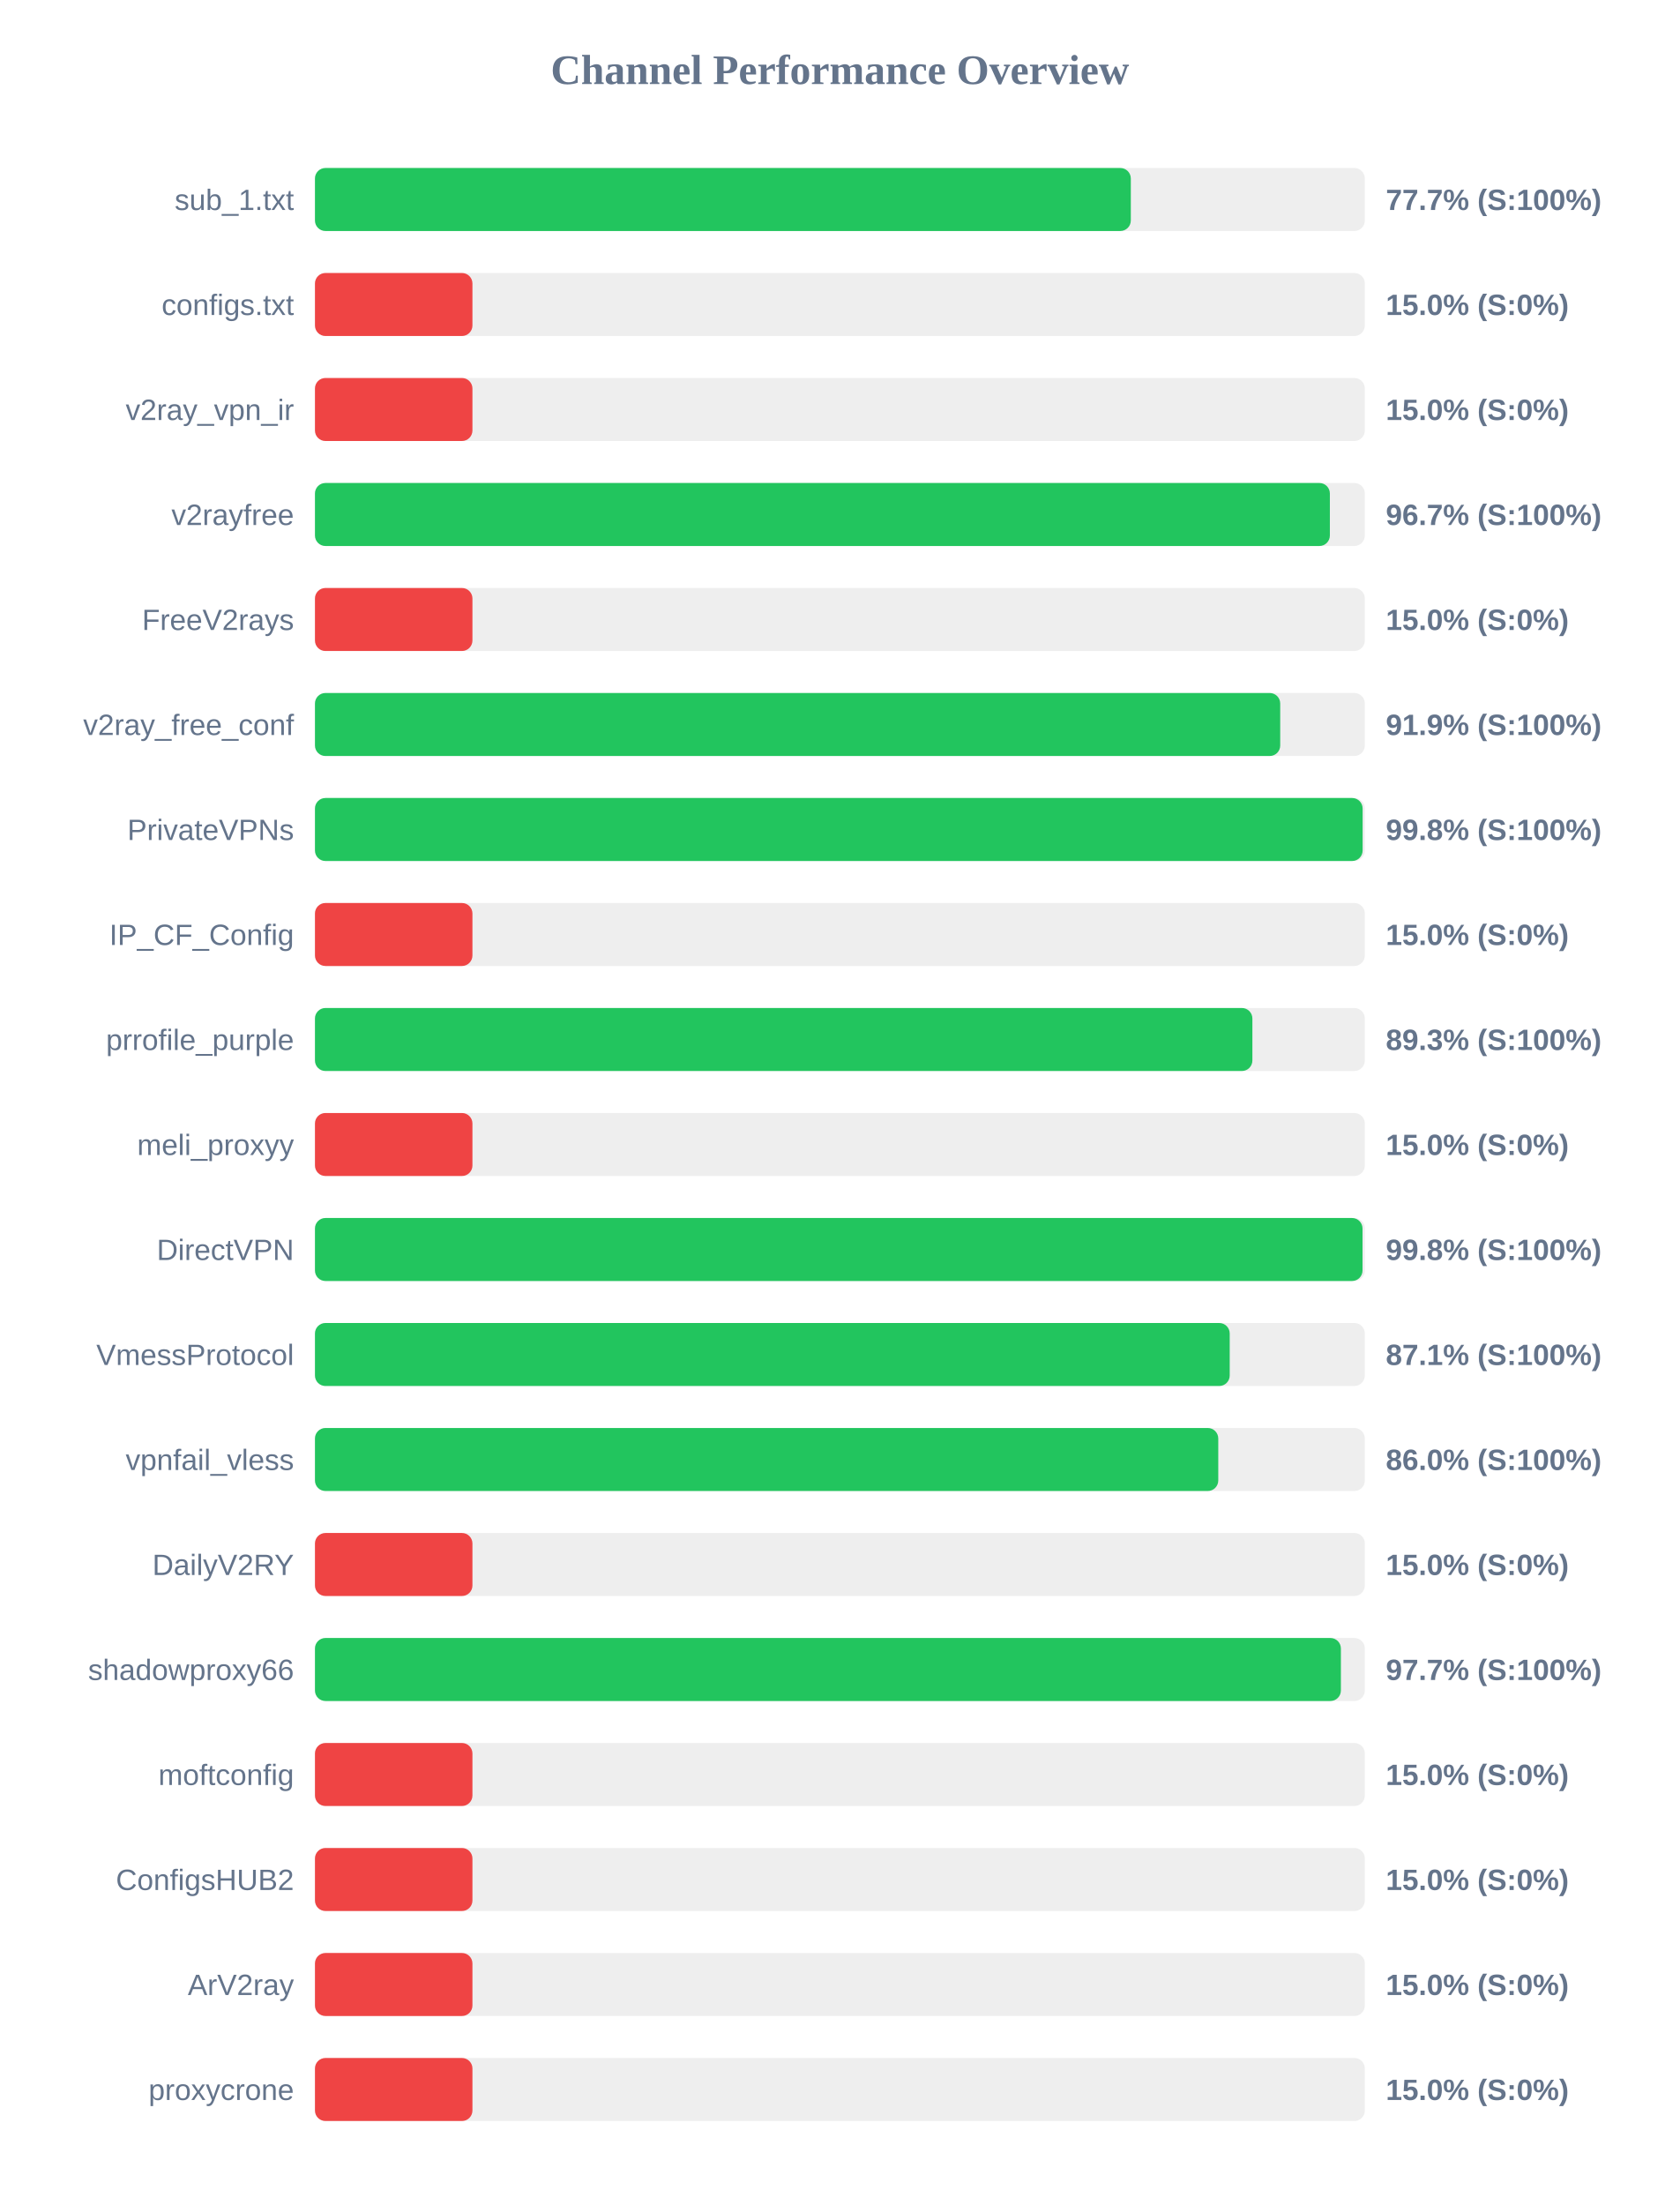
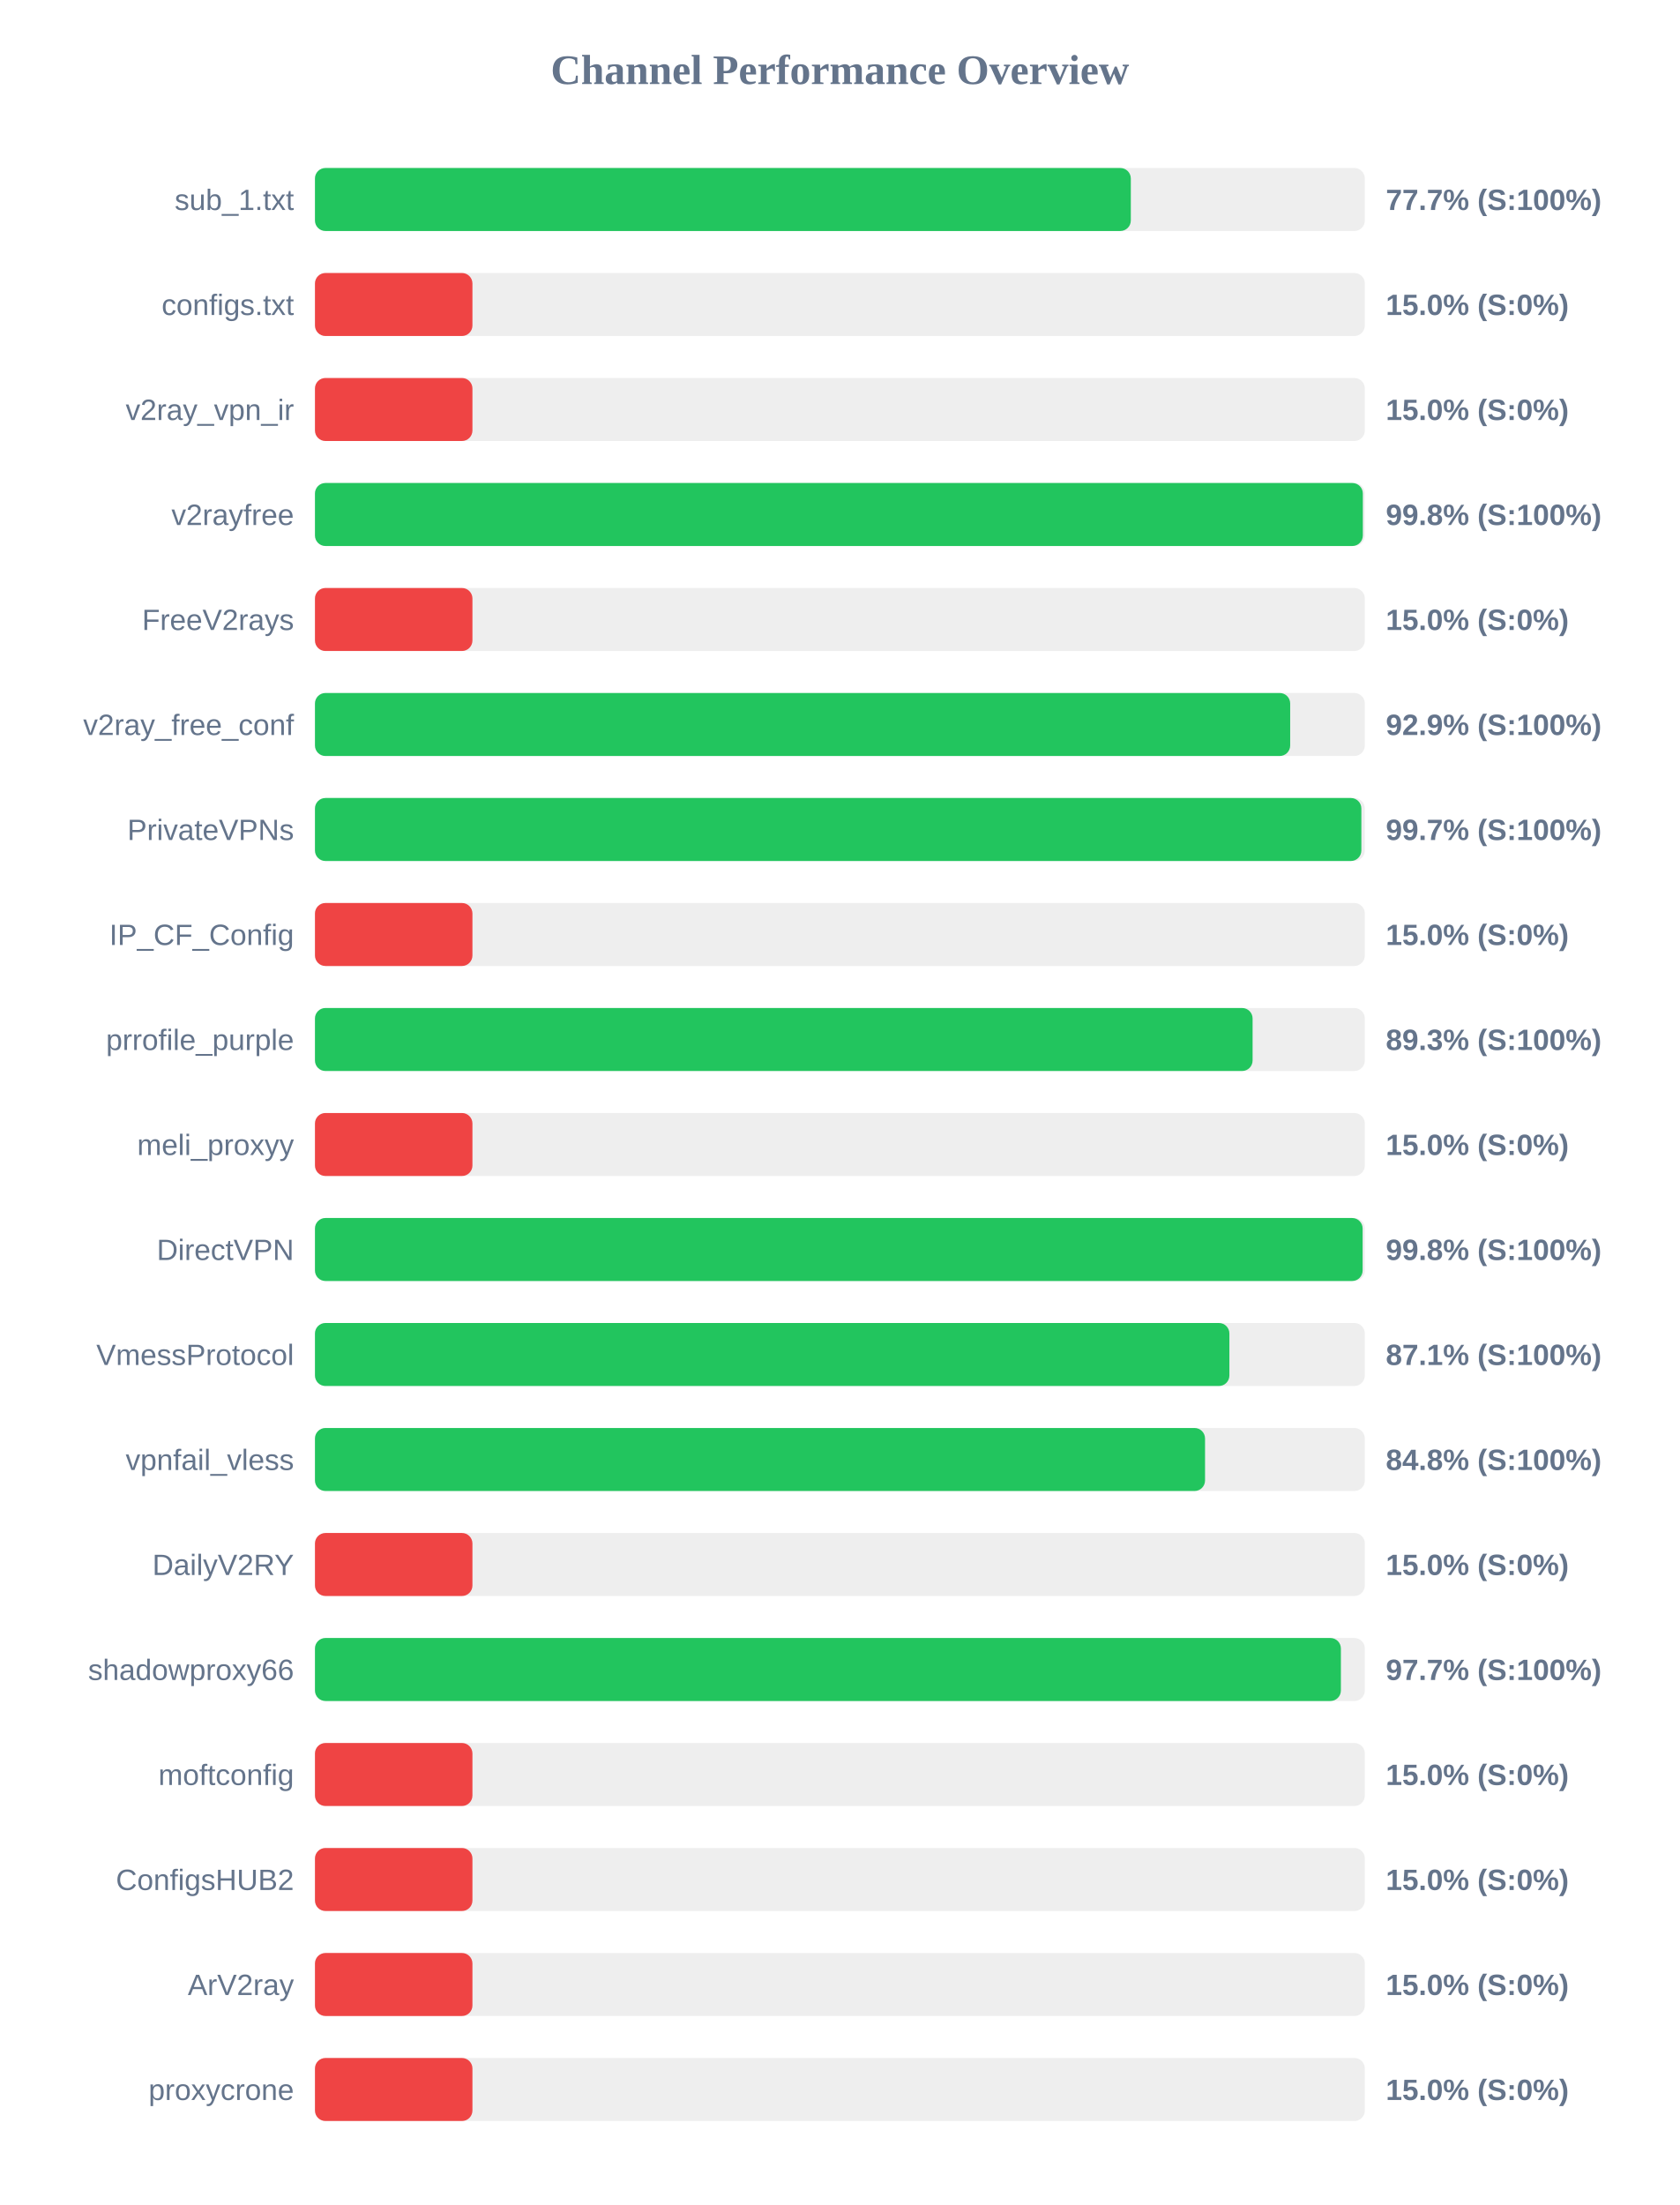
<svg xmlns="http://www.w3.org/2000/svg" width="800" height="1050" version="1.1">
  <style>
        .row { font: 14px Arial; fill: #64748b; }
        .score { font: bold 14px Arial; fill: #64748b; }
    </style>
  <text x="400" y="40" text-anchor="middle" font-size="20px" font-weight="bold" fill="#64748b">Channel Performance Overview</text>
  <rect x="150" y="80" width="500" height="30" fill="#eee" rx="5" />
  <rect x="150" y="80" width="388.55" height="30" fill="#22c55e" rx="5" />
  <text x="140" y="100" text-anchor="end" class="row">sub_1.txt</text>
  <text x="660" y="100" text-anchor="start" class="score">77.7% (S:100%)</text>
  <rect x="150" y="130" width="500" height="30" fill="#eee" rx="5" />
  <rect x="150" y="130" width="75.0" height="30" fill="#ef4444" rx="5" />
  <text x="140" y="150" text-anchor="end" class="row">configs.txt</text>
  <text x="660" y="150" text-anchor="start" class="score">15.0% (S:0%)</text>
  <rect x="150" y="180" width="500" height="30" fill="#eee" rx="5" />
  <rect x="150" y="180" width="75.0" height="30" fill="#ef4444" rx="5" />
  <text x="140" y="200" text-anchor="end" class="row">v2ray_vpn_ir</text>
  <text x="660" y="200" text-anchor="start" class="score">15.0% (S:0%)</text>
  <rect x="150" y="230" width="500" height="30" fill="#eee" rx="5" />
-   <rect x="150" y="230" width="483.35" height="30" fill="#22c55e" rx="5" />
+   <rect x="150" y="230" width="499.05" height="30" fill="#22c55e" rx="5" />
  <text x="140" y="250" text-anchor="end" class="row">v2rayfree</text>
-   <text x="660" y="250" text-anchor="start" class="score">96.7% (S:100%)</text>
+   <text x="660" y="250" text-anchor="start" class="score">99.8% (S:100%)</text>
  <rect x="150" y="280" width="500" height="30" fill="#eee" rx="5" />
  <rect x="150" y="280" width="75.0" height="30" fill="#ef4444" rx="5" />
  <text x="140" y="300" text-anchor="end" class="row">FreeV2rays</text>
  <text x="660" y="300" text-anchor="start" class="score">15.0% (S:0%)</text>
  <rect x="150" y="330" width="500" height="30" fill="#eee" rx="5" />
-   <rect x="150" y="330" width="459.7" height="30" fill="#22c55e" rx="5" />
+   <rect x="150" y="330" width="464.45" height="30" fill="#22c55e" rx="5" />
  <text x="140" y="350" text-anchor="end" class="row">v2ray_free_conf</text>
-   <text x="660" y="350" text-anchor="start" class="score">91.9% (S:100%)</text>
+   <text x="660" y="350" text-anchor="start" class="score">92.9% (S:100%)</text>
  <rect x="150" y="380" width="500" height="30" fill="#eee" rx="5" />
-   <rect x="150" y="380" width="498.95" height="30" fill="#22c55e" rx="5" />
+   <rect x="150" y="380" width="498.35" height="30" fill="#22c55e" rx="5" />
  <text x="140" y="400" text-anchor="end" class="row">PrivateVPNs</text>
-   <text x="660" y="400" text-anchor="start" class="score">99.8% (S:100%)</text>
+   <text x="660" y="400" text-anchor="start" class="score">99.7% (S:100%)</text>
  <rect x="150" y="430" width="500" height="30" fill="#eee" rx="5" />
  <rect x="150" y="430" width="75.0" height="30" fill="#ef4444" rx="5" />
  <text x="140" y="450" text-anchor="end" class="row">IP_CF_Config</text>
  <text x="660" y="450" text-anchor="start" class="score">15.0% (S:0%)</text>
  <rect x="150" y="480" width="500" height="30" fill="#eee" rx="5" />
-   <rect x="150" y="480" width="446.45" height="30" fill="#22c55e" rx="5" />
+   <rect x="150" y="480" width="446.55" height="30" fill="#22c55e" rx="5" />
  <text x="140" y="500" text-anchor="end" class="row">prrofile_purple</text>
  <text x="660" y="500" text-anchor="start" class="score">89.3% (S:100%)</text>
  <rect x="150" y="530" width="500" height="30" fill="#eee" rx="5" />
  <rect x="150" y="530" width="75.0" height="30" fill="#ef4444" rx="5" />
  <text x="140" y="550" text-anchor="end" class="row">meli_proxyy</text>
  <text x="660" y="550" text-anchor="start" class="score">15.0% (S:0%)</text>
  <rect x="150" y="580" width="500" height="30" fill="#eee" rx="5" />
-   <rect x="150" y="580" width="498.9" height="30" fill="#22c55e" rx="5" />
+   <rect x="150" y="580" width="498.95" height="30" fill="#22c55e" rx="5" />
  <text x="140" y="600" text-anchor="end" class="row">DirectVPN</text>
  <text x="660" y="600" text-anchor="start" class="score">99.8% (S:100%)</text>
  <rect x="150" y="630" width="500" height="30" fill="#eee" rx="5" />
-   <rect x="150" y="630" width="435.65" height="30" fill="#22c55e" rx="5" />
+   <rect x="150" y="630" width="435.5" height="30" fill="#22c55e" rx="5" />
  <text x="140" y="650" text-anchor="end" class="row">VmessProtocol</text>
  <text x="660" y="650" text-anchor="start" class="score">87.1% (S:100%)</text>
  <rect x="150" y="680" width="500" height="30" fill="#eee" rx="5" />
-   <rect x="150" y="680" width="430.2" height="30" fill="#22c55e" rx="5" />
+   <rect x="150" y="680" width="423.9" height="30" fill="#22c55e" rx="5" />
  <text x="140" y="700" text-anchor="end" class="row">vpnfail_vless</text>
-   <text x="660" y="700" text-anchor="start" class="score">86.0% (S:100%)</text>
+   <text x="660" y="700" text-anchor="start" class="score">84.8% (S:100%)</text>
  <rect x="150" y="730" width="500" height="30" fill="#eee" rx="5" />
  <rect x="150" y="730" width="75.0" height="30" fill="#ef4444" rx="5" />
  <text x="140" y="750" text-anchor="end" class="row">DailyV2RY</text>
  <text x="660" y="750" text-anchor="start" class="score">15.0% (S:0%)</text>
  <rect x="150" y="780" width="500" height="30" fill="#eee" rx="5" />
  <rect x="150" y="780" width="488.6" height="30" fill="#22c55e" rx="5" />
  <text x="140" y="800" text-anchor="end" class="row">shadowproxy66</text>
  <text x="660" y="800" text-anchor="start" class="score">97.7% (S:100%)</text>
  <rect x="150" y="830" width="500" height="30" fill="#eee" rx="5" />
  <rect x="150" y="830" width="75.0" height="30" fill="#ef4444" rx="5" />
  <text x="140" y="850" text-anchor="end" class="row">moftconfig</text>
  <text x="660" y="850" text-anchor="start" class="score">15.0% (S:0%)</text>
  <rect x="150" y="880" width="500" height="30" fill="#eee" rx="5" />
  <rect x="150" y="880" width="75.0" height="30" fill="#ef4444" rx="5" />
  <text x="140" y="900" text-anchor="end" class="row">ConfigsHUB2</text>
  <text x="660" y="900" text-anchor="start" class="score">15.0% (S:0%)</text>
  <rect x="150" y="930" width="500" height="30" fill="#eee" rx="5" />
  <rect x="150" y="930" width="75.0" height="30" fill="#ef4444" rx="5" />
  <text x="140" y="950" text-anchor="end" class="row">ArV2ray</text>
  <text x="660" y="950" text-anchor="start" class="score">15.0% (S:0%)</text>
  <rect x="150" y="980" width="500" height="30" fill="#eee" rx="5" />
  <rect x="150" y="980" width="75.0" height="30" fill="#ef4444" rx="5" />
  <text x="140" y="1000" text-anchor="end" class="row">proxycrone</text>
  <text x="660" y="1000" text-anchor="start" class="score">15.0% (S:0%)</text>
</svg>
